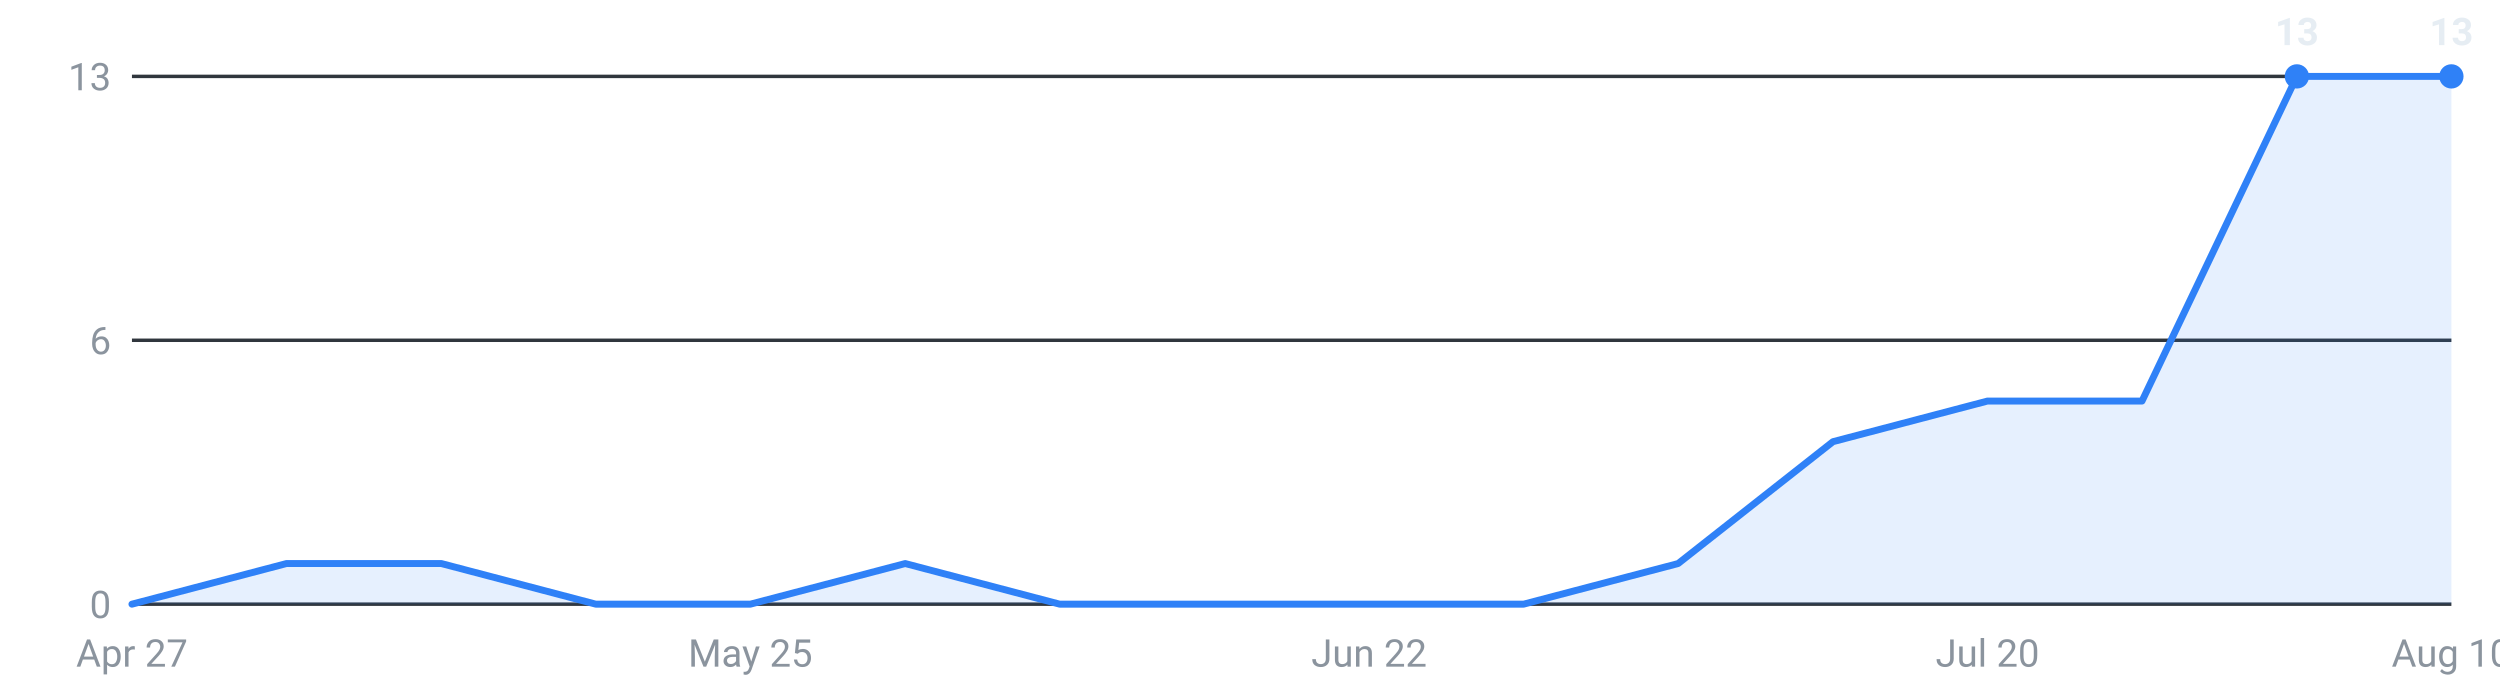
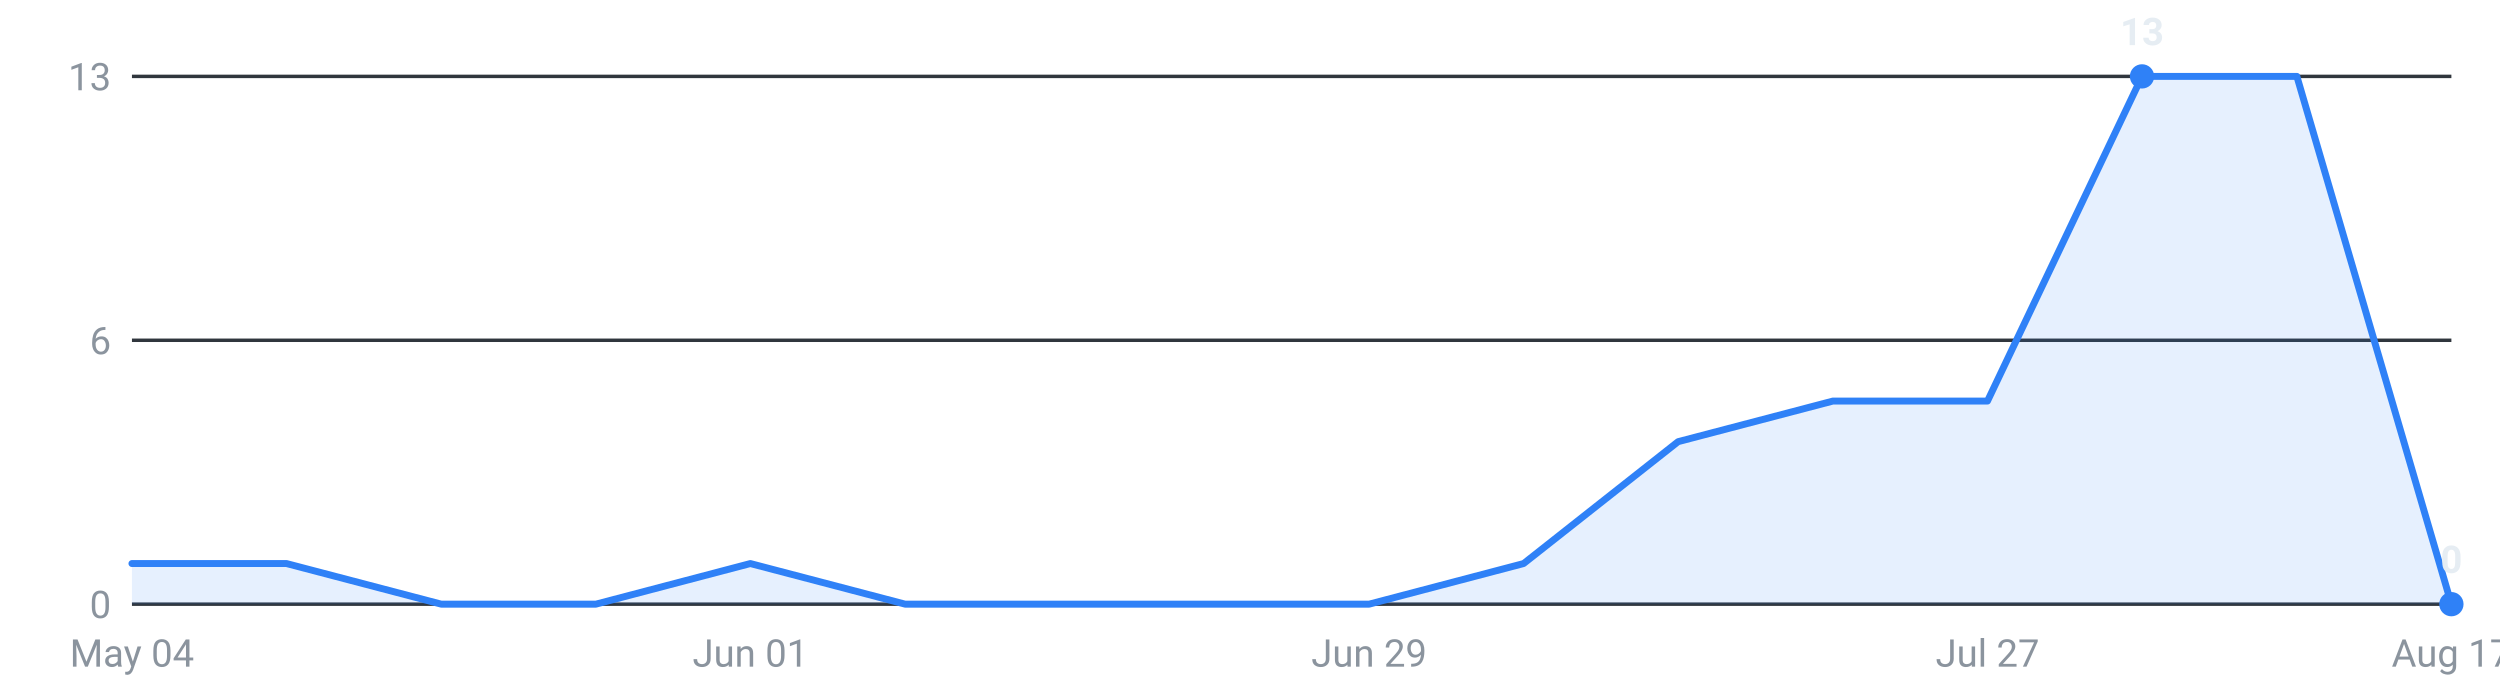
<svg xmlns="http://www.w3.org/2000/svg" viewBox="0 0 720 200" width="720" height="200" role="img" aria-label="Internships posted per week, last 16 weeks">
  <g font-family="-apple-system,Segoe UI,Roboto,sans-serif" font-size="11">
    <line x1="38" y1="174.0" x2="706" y2="174.0" stroke="#30363d" stroke-width="1" />
    <text x="32" y="178.0" text-anchor="end" fill="#8b949e">0</text>
    <line x1="38" y1="98.0" x2="706" y2="98.0" stroke="#30363d" stroke-width="1" />
    <text x="32" y="102.0" text-anchor="end" fill="#8b949e">6</text>
    <line x1="38" y1="22.0" x2="706" y2="22.0" stroke="#30363d" stroke-width="1" />
    <text x="32" y="26.0" text-anchor="end" fill="#8b949e">13</text>
-     <path d="M38.0,174 L38.0,174.0 L82.5,162.3 L127.1,162.3 L171.6,174.0 L216.1,174.0 L260.7,162.3 L305.2,174.0 L349.7,174.0 L394.3,174.0 L438.8,174.0 L483.3,162.3 L527.9,127.2 L572.4,115.5 L616.9,115.5 L661.5,22.0 L706.0,22.0 L706.0,174 Z" fill="#2f81f7" fill-opacity="0.12" />
-     <polyline points="38.0,174.0 82.5,162.3 127.1,162.3 171.6,174.0 216.1,174.0 260.7,162.3 305.2,174.0 349.7,174.0 394.3,174.0 438.8,174.0 483.3,162.3 527.9,127.2 572.4,115.5 616.9,115.5 661.5,22.0 706.0,22.0" fill="none" stroke="#2f81f7" stroke-width="2" stroke-linejoin="round" stroke-linecap="round" />
-     <circle cx="661.5" cy="22.0" r="3.5" fill="#2f81f7" />
-     <text x="661.5" y="13.0" text-anchor="middle" fill="#e6edf3" font-weight="600">13</text>
-     <circle cx="706.0" cy="22.0" r="3.5" fill="#2f81f7" />
-     <text x="706.0" y="13.0" text-anchor="middle" fill="#e6edf3" font-weight="600">13</text>
-     <text x="38.0" y="192" text-anchor="middle" fill="#8b949e">Apr 27</text>
-     <text x="216.1" y="192" text-anchor="middle" fill="#8b949e">May 25</text>
-     <text x="394.3" y="192" text-anchor="middle" fill="#8b949e">Jun 22</text>
-     <text x="572.4" y="192" text-anchor="middle" fill="#8b949e">Jul 20</text>
-     <text x="706.0" y="192" text-anchor="middle" fill="#8b949e">Aug 10</text>
+     <path d="M38.0,174 L38.0,162.3 L82.5,162.3 L127.1,174.0 L171.6,174.0 L216.1,162.3 L260.7,174.0 L305.2,174.0 L349.7,174.0 L394.3,174.0 L438.8,162.3 L483.3,127.2 L527.9,115.5 L572.4,115.5 L616.9,22.0 L661.5,22.0 L706.0,174.0 L706.0,174 Z" fill="#2f81f7" fill-opacity="0.12" />
+     <polyline points="38.0,162.3 82.5,162.3 127.1,174.0 171.6,174.0 216.1,162.3 260.7,174.0 305.2,174.0 349.7,174.0 394.3,174.0 438.8,162.3 483.3,127.2 527.9,115.5 572.4,115.5 616.9,22.0 661.5,22.0 706.0,174.0" fill="none" stroke="#2f81f7" stroke-width="2" stroke-linejoin="round" stroke-linecap="round" />
+     <circle cx="616.9" cy="22.0" r="3.5" fill="#2f81f7" />
+     <text x="616.9" y="13.0" text-anchor="middle" fill="#e6edf3" font-weight="600">13</text>
+     <circle cx="706.0" cy="174.0" r="3.5" fill="#2f81f7" />
+     <text x="706.0" y="165.0" text-anchor="middle" fill="#e6edf3" font-weight="600">0</text>
+     <text x="38.0" y="192" text-anchor="middle" fill="#8b949e">May 04</text>
+     <text x="216.1" y="192" text-anchor="middle" fill="#8b949e">Jun 01</text>
+     <text x="394.3" y="192" text-anchor="middle" fill="#8b949e">Jun 29</text>
+     <text x="572.4" y="192" text-anchor="middle" fill="#8b949e">Jul 27</text>
+     <text x="706.0" y="192" text-anchor="middle" fill="#8b949e">Aug 17</text>
  </g>
</svg>
